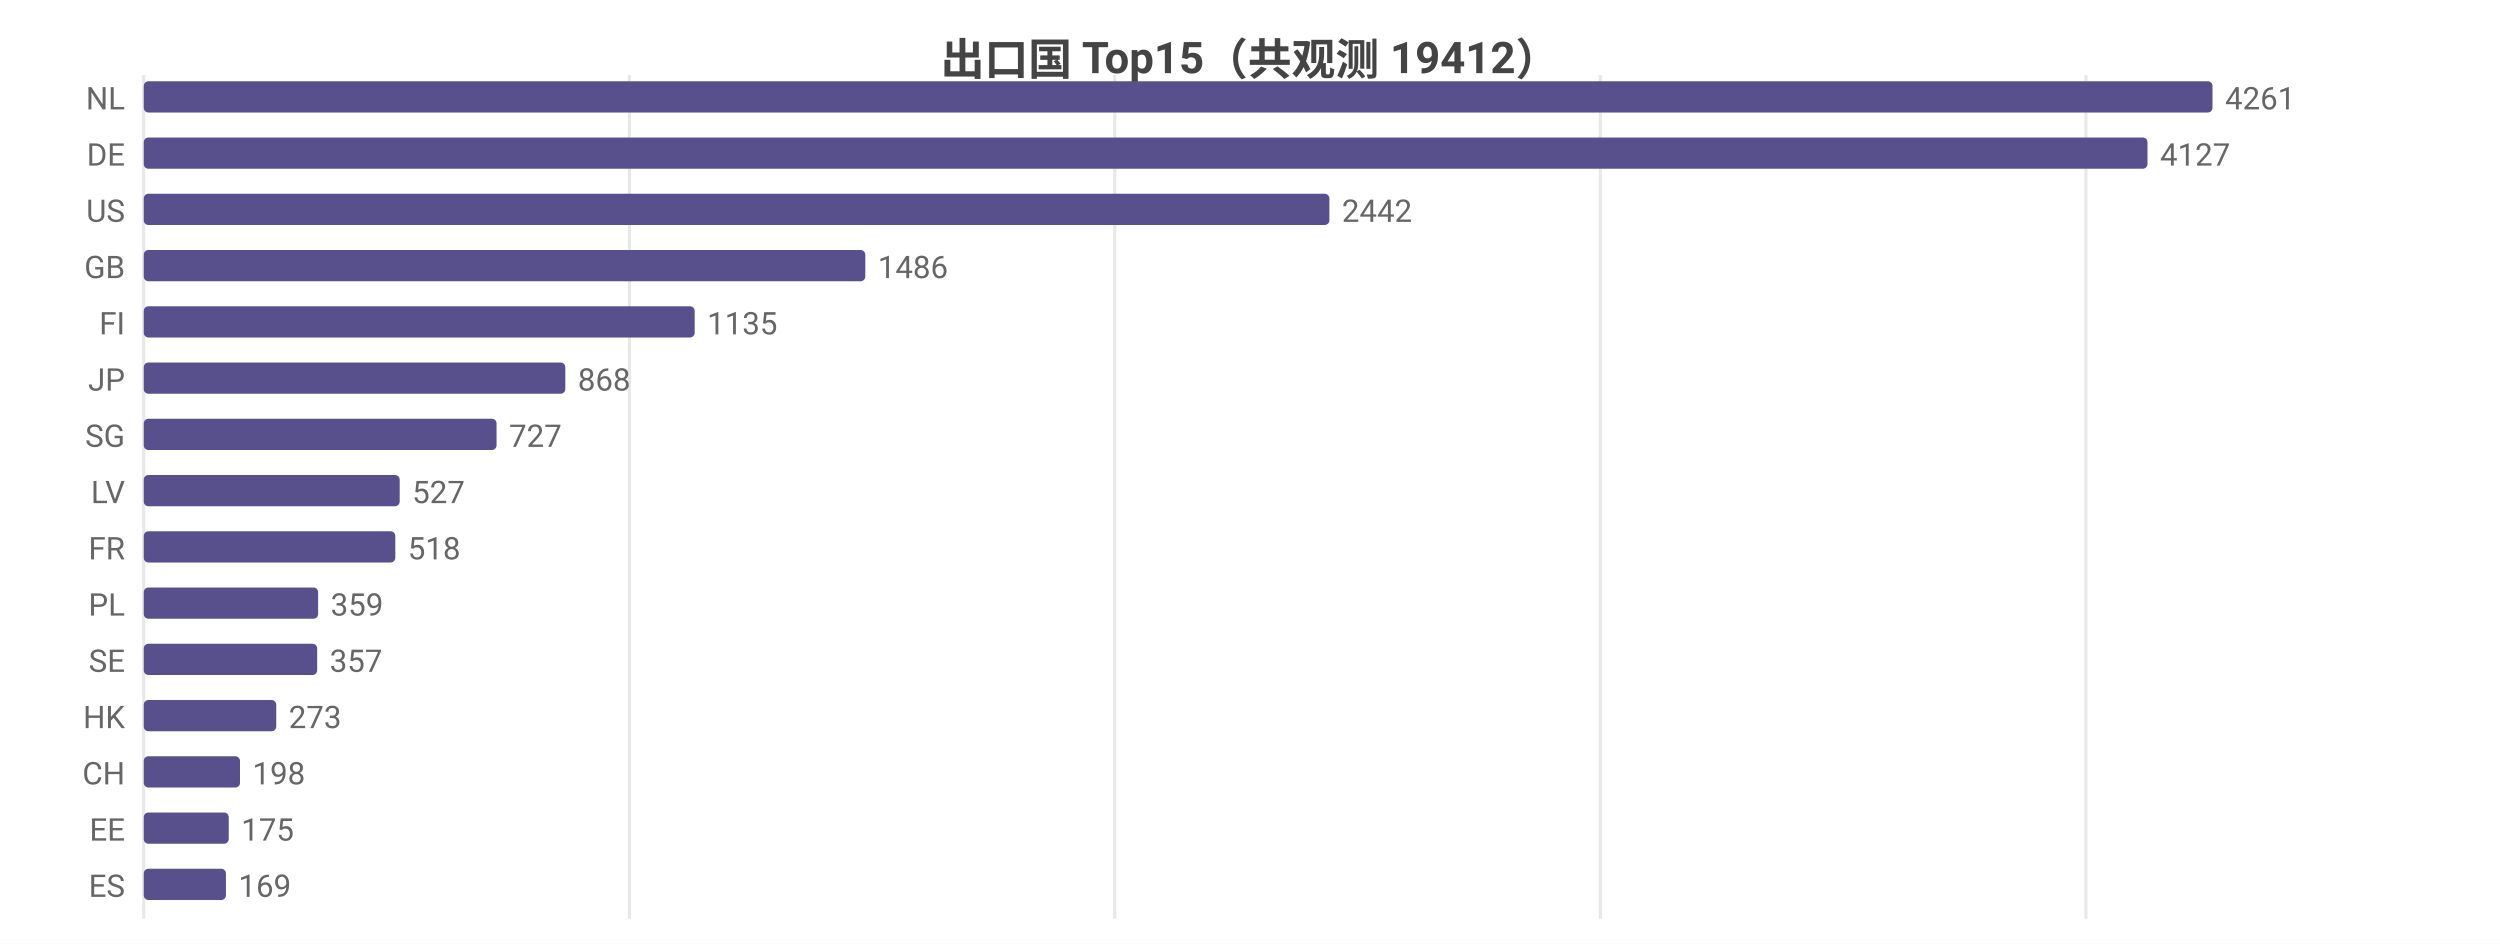
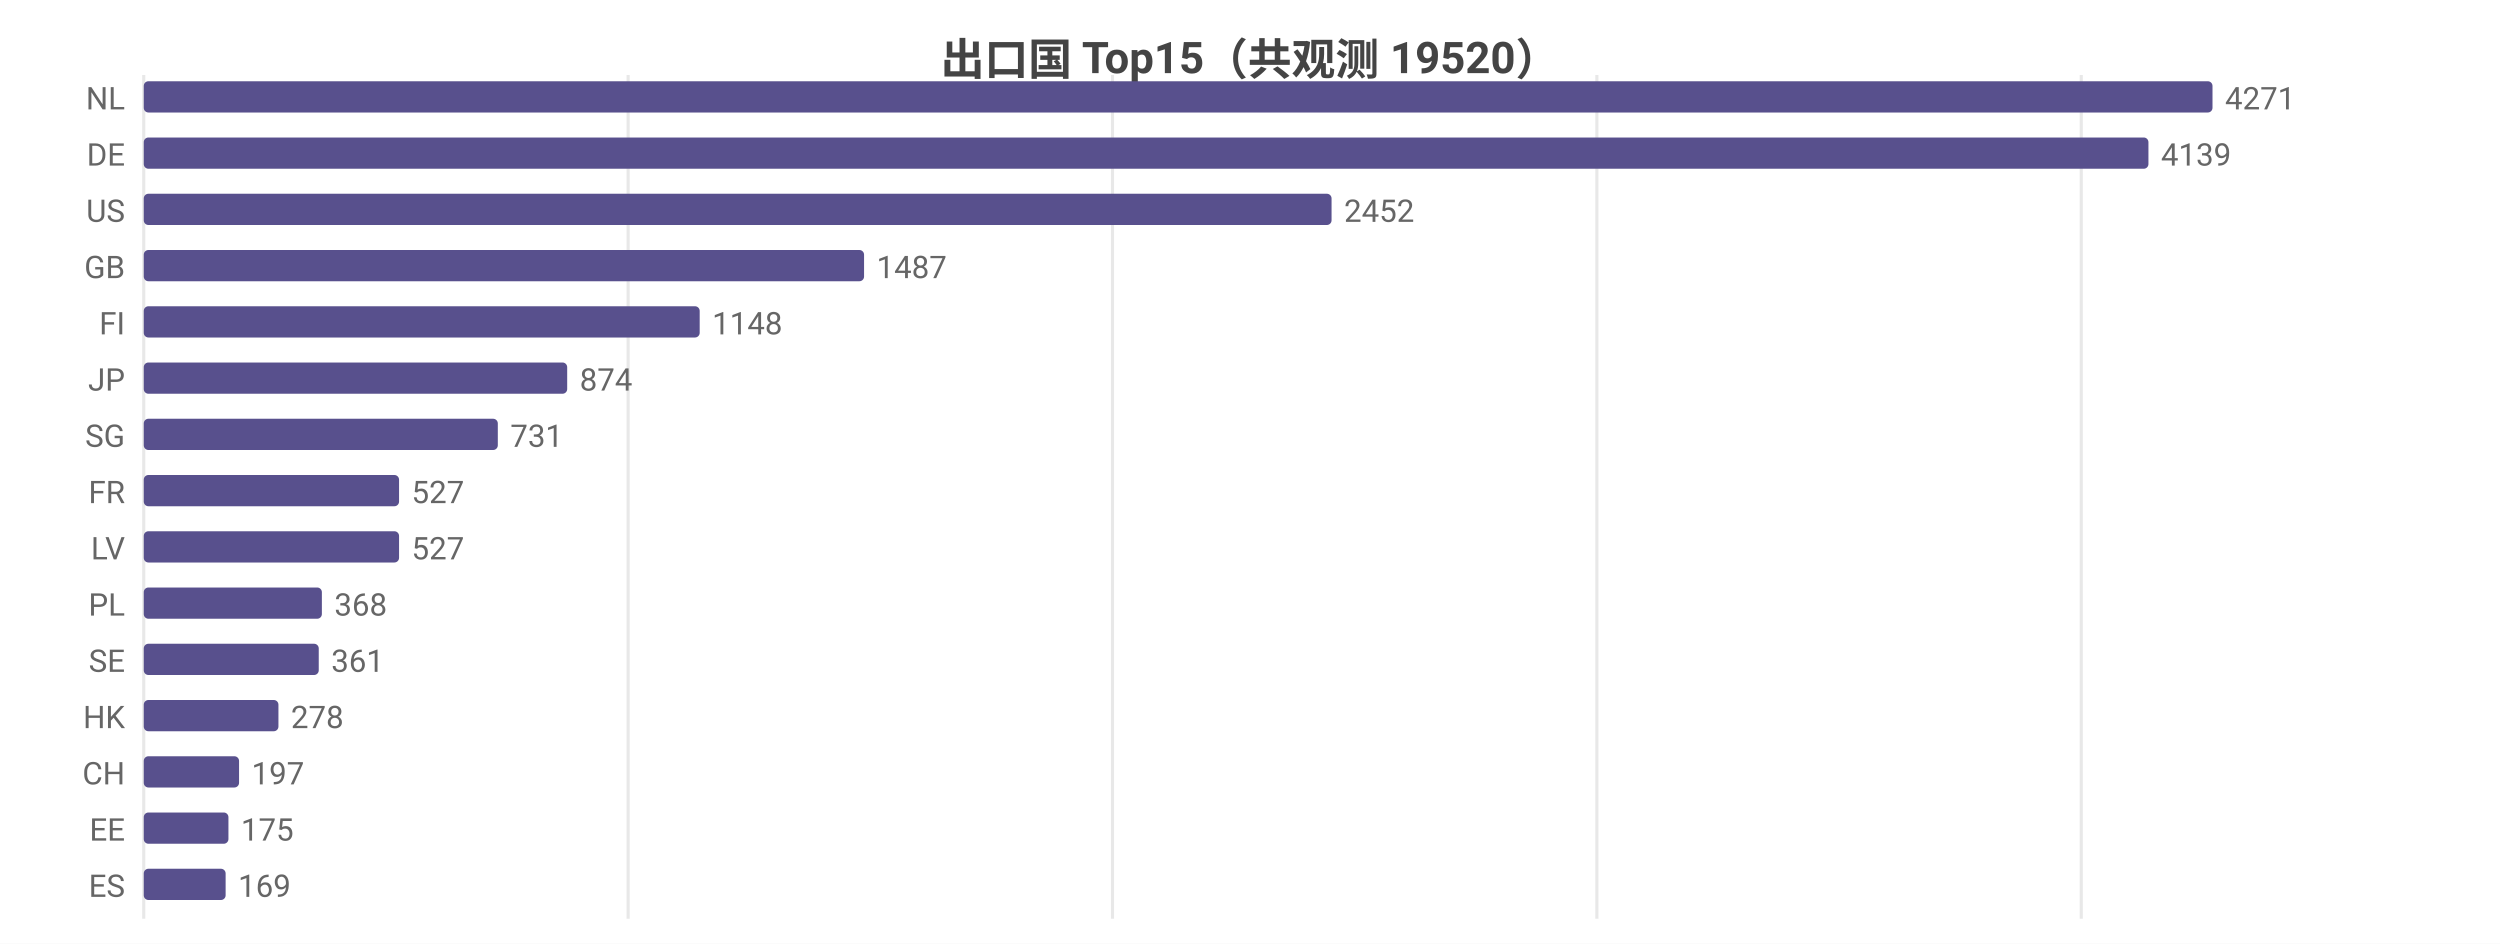
<svg xmlns="http://www.w3.org/2000/svg" width="800" height="302" viewBox="0 0 800 302">
  <rect width="800" height="302" fill="#ffffff" />
  <style>text{font-family:system-ui,-apple-system,'Segoe UI',Roboto,'PingFang SC','Microsoft YaHei','Noto Sans CJK SC',sans-serif}.g{stroke:#e8e8e8;stroke-width:1}.a{stroke:#999;stroke-width:1}.t{font-size:10px;fill:#666}.m{font-size:10px;text-anchor:middle;fill:#666}.e{font-size:10px;text-anchor:end;fill:#666}.l{font-size:11px;fill:#333}.tt{font-size:14px;font-weight:600;text-anchor:middle;fill:#444}.em{font-size:13px;text-anchor:middle;fill:#999}</style>
-   <text class="tt" x="400.0" y="24">出口国 Top15（共观测 19412）</text>
+   <text class="tt" x="400.0" y="24">出口国 Top15（共观测 19520）</text>
  <line class="g" x1="46" y1="24" x2="46" y2="294" />
-   <line class="g" x1="201.4" y1="24" x2="201.4" y2="294" />
-   <line class="g" x1="356.7" y1="24" x2="356.7" y2="294" />
-   <line class="g" x1="512.1" y1="24" x2="512.1" y2="294" />
-   <line class="g" x1="667.5" y1="24" x2="667.5" y2="294" />
+   <line class="g" x1="201.0" y1="24" x2="201.0" y2="294" />
+   <line class="g" x1="356.0" y1="24" x2="356.0" y2="294" />
+   <line class="g" x1="511.0" y1="24" x2="511.0" y2="294" />
+   <line class="g" x1="666.0" y1="24" x2="666.0" y2="294" />
  <text class="e" x="40" y="35">NL</text>
  <rect x="46" y="26" width="662" height="10" fill="#58508d" rx="1.5" />
-   <text class="t" x="712" y="35">4261</text>
+   <text class="t" x="712" y="35">4271</text>
  <text class="e" x="40" y="53">DE</text>
-   <rect x="46" y="44" width="641.2" height="10" fill="#58508d" rx="1.5" />
-   <text class="t" x="691.2" y="53">4127</text>
+   <rect x="46" y="44" width="641.5" height="10" fill="#58508d" rx="1.5" />
+   <text class="t" x="691.5" y="53">4139</text>
  <text class="e" x="40" y="71">US</text>
-   <rect x="46" y="62" width="379.4" height="10" fill="#58508d" rx="1.5" />
-   <text class="t" x="429.4" y="71">2442</text>
+   <rect x="46" y="62" width="380.1" height="10" fill="#58508d" rx="1.5" />
+   <text class="t" x="430.1" y="71">2452</text>
  <text class="e" x="40" y="89">GB</text>
-   <rect x="46" y="80" width="230.9" height="10" fill="#58508d" rx="1.5" />
-   <text class="t" x="280.9" y="89">1486</text>
+   <rect x="46" y="80" width="230.5" height="10" fill="#58508d" rx="1.5" />
+   <text class="t" x="280.5" y="89">1487</text>
  <text class="e" x="40" y="107">FI</text>
-   <rect x="46" y="98" width="176.3" height="10" fill="#58508d" rx="1.5" />
-   <text class="t" x="226.3" y="107">1135</text>
+   <rect x="46" y="98" width="177.9" height="10" fill="#58508d" rx="1.5" />
+   <text class="t" x="227.9" y="107">1148</text>
  <text class="e" x="40" y="125">JP</text>
-   <rect x="46" y="116" width="134.9" height="10" fill="#58508d" rx="1.5" />
-   <text class="t" x="184.9" y="125">868</text>
+   <rect x="46" y="116" width="135.5" height="10" fill="#58508d" rx="1.5" />
+   <text class="t" x="185.5" y="125">874</text>
  <text class="e" x="40" y="143">SG</text>
-   <rect x="46" y="134" width="112.9" height="10" fill="#58508d" rx="1.5" />
-   <text class="t" x="162.9" y="143">727</text>
-   <text class="e" x="40" y="161">LV</text>
-   <rect x="46" y="152" width="81.9" height="10" fill="#58508d" rx="1.5" />
-   <text class="t" x="131.9" y="161">527</text>
-   <text class="e" x="40" y="179">FR</text>
-   <rect x="46" y="170" width="80.5" height="10" fill="#58508d" rx="1.5" />
-   <text class="t" x="130.5" y="179">518</text>
+   <rect x="46" y="134" width="113.3" height="10" fill="#58508d" rx="1.5" />
+   <text class="t" x="163.3" y="143">731</text>
+   <text class="e" x="40" y="161">FR</text>
+   <rect x="46" y="152" width="81.7" height="10" fill="#58508d" rx="1.5" />
+   <text class="t" x="131.7" y="161">527</text>
+   <text class="e" x="40" y="179">LV</text>
+   <rect x="46" y="170" width="81.7" height="10" fill="#58508d" rx="1.5" />
+   <text class="t" x="131.7" y="179">527</text>
  <text class="e" x="40" y="197">PL</text>
-   <rect x="46" y="188" width="55.8" height="10" fill="#58508d" rx="1.5" />
-   <text class="t" x="105.8" y="197">359</text>
+   <rect x="46" y="188" width="57.0" height="10" fill="#58508d" rx="1.5" />
+   <text class="t" x="107.0" y="197">368</text>
  <text class="e" x="40" y="215">SE</text>
-   <rect x="46" y="206" width="55.5" height="10" fill="#58508d" rx="1.5" />
-   <text class="t" x="105.5" y="215">357</text>
+   <rect x="46" y="206" width="56.0" height="10" fill="#58508d" rx="1.5" />
+   <text class="t" x="106.0" y="215">361</text>
  <text class="e" x="40" y="233">HK</text>
-   <rect x="46" y="224" width="42.4" height="10" fill="#58508d" rx="1.5" />
-   <text class="t" x="92.4" y="233">273</text>
+   <rect x="46" y="224" width="43.1" height="10" fill="#58508d" rx="1.5" />
+   <text class="t" x="93.1" y="233">278</text>
  <text class="e" x="40" y="251">CH</text>
-   <rect x="46" y="242" width="30.8" height="10" fill="#58508d" rx="1.5" />
-   <text class="t" x="80.8" y="251">198</text>
+   <rect x="46" y="242" width="30.5" height="10" fill="#58508d" rx="1.5" />
+   <text class="t" x="80.5" y="251">197</text>
  <text class="e" x="40" y="269">EE</text>
-   <rect x="46" y="260" width="27.2" height="10" fill="#58508d" rx="1.5" />
-   <text class="t" x="77.2" y="269">175</text>
+   <rect x="46" y="260" width="27.1" height="10" fill="#58508d" rx="1.5" />
+   <text class="t" x="77.1" y="269">175</text>
  <text class="e" x="40" y="287">ES</text>
-   <rect x="46" y="278" width="26.3" height="10" fill="#58508d" rx="1.5" />
-   <text class="t" x="76.3" y="287">169</text>
+   <rect x="46" y="278" width="26.2" height="10" fill="#58508d" rx="1.5" />
+   <text class="t" x="76.2" y="287">169</text>
</svg>
